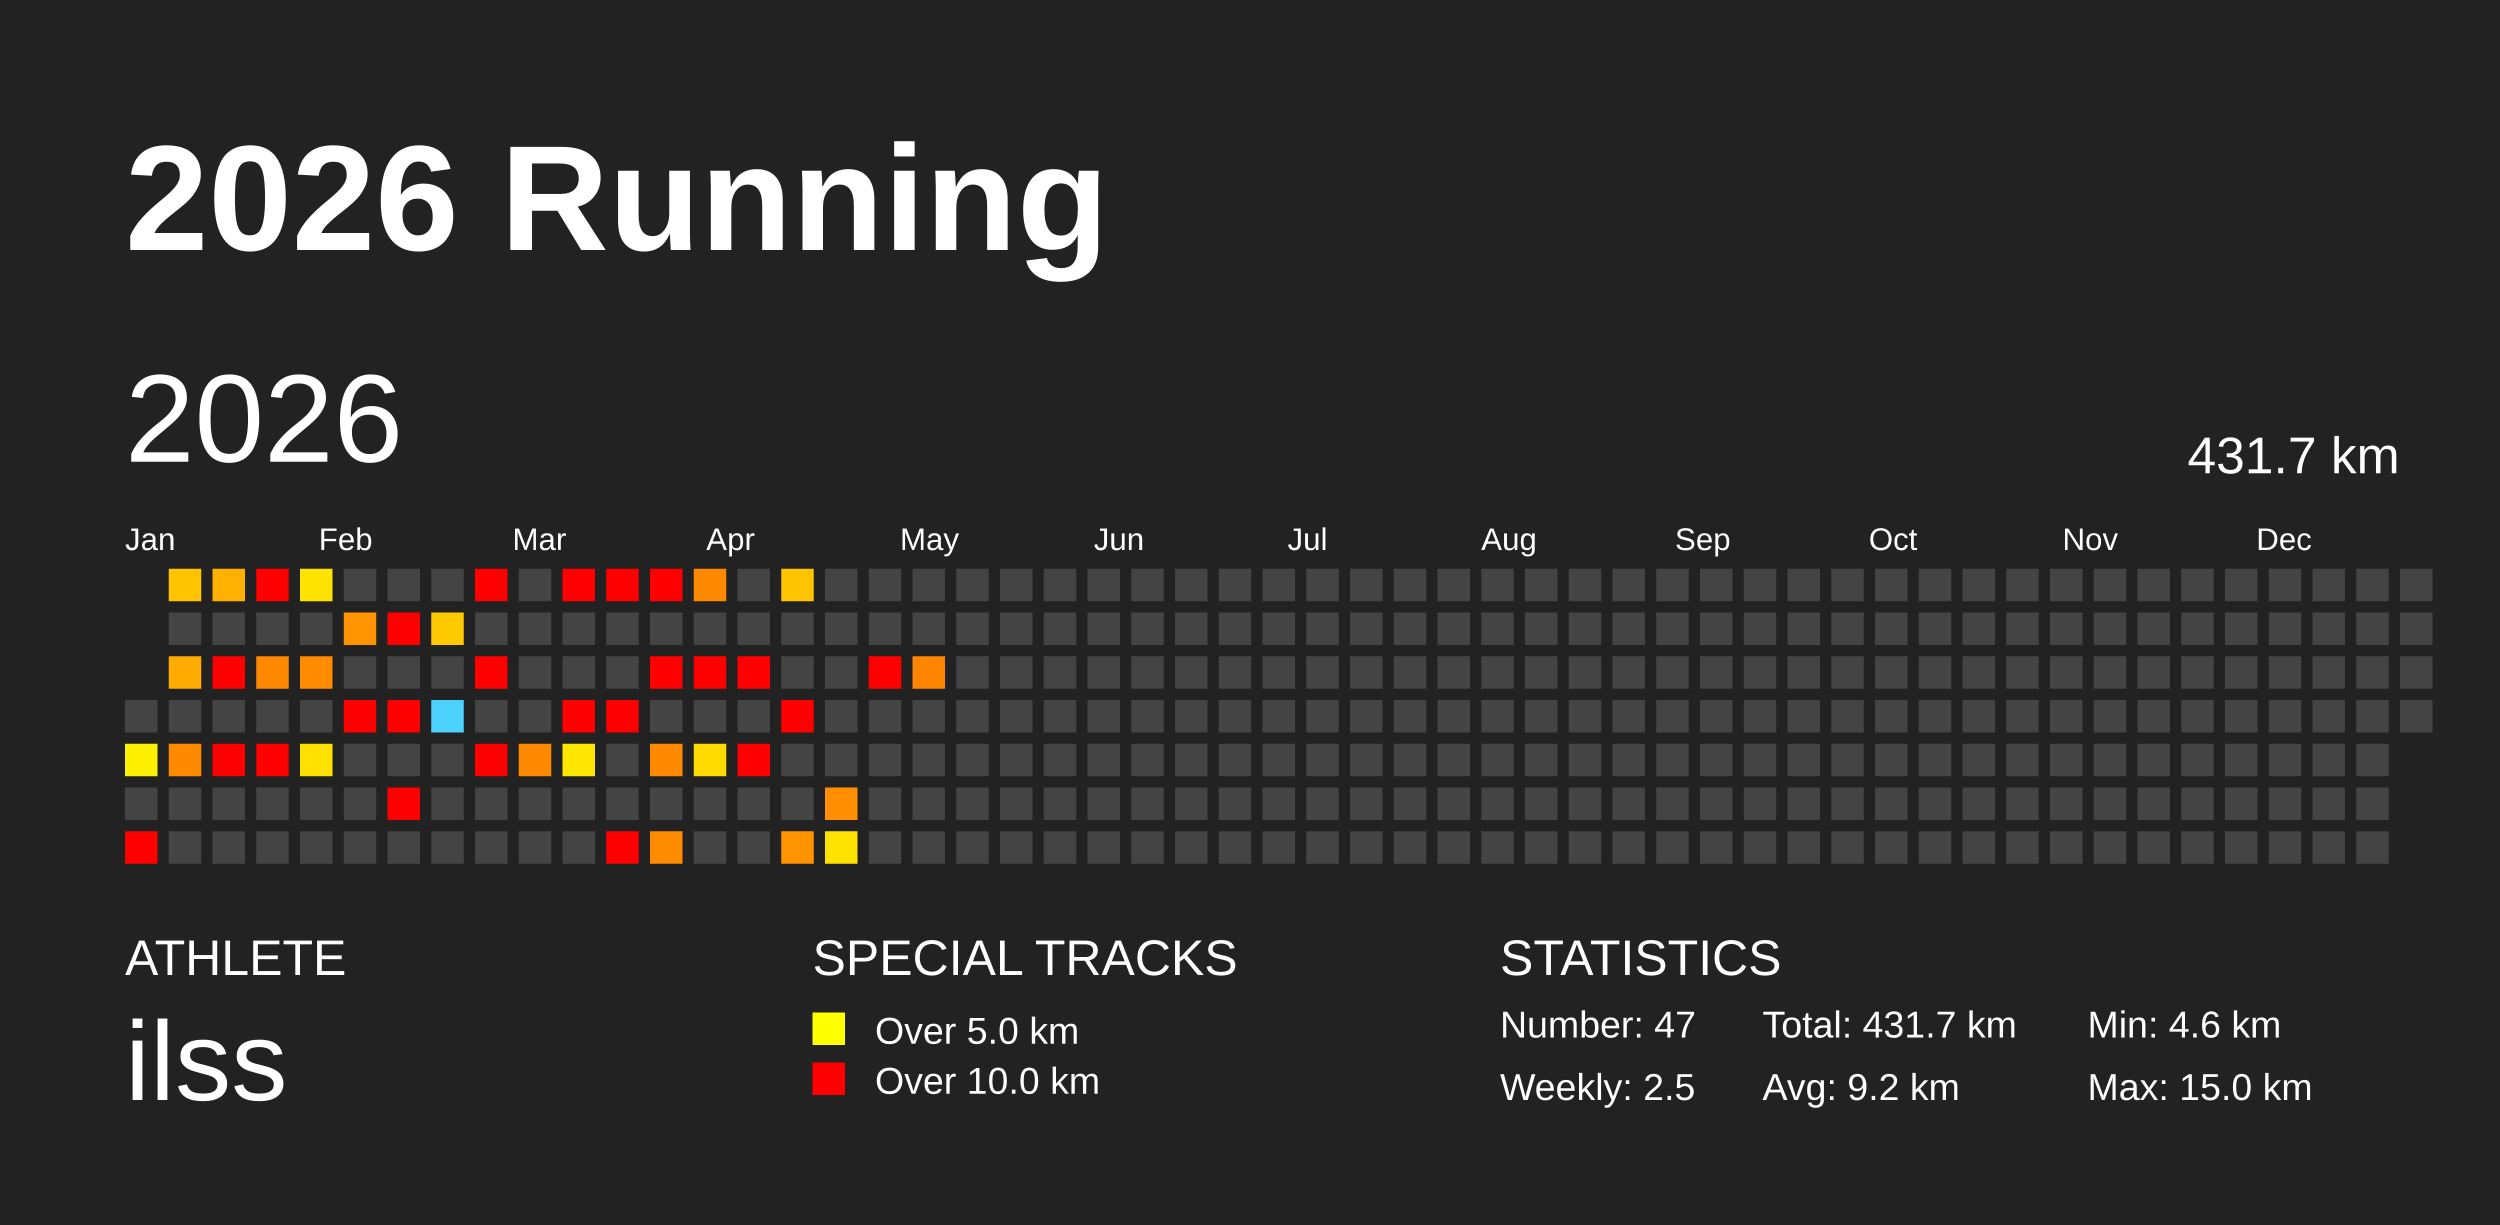
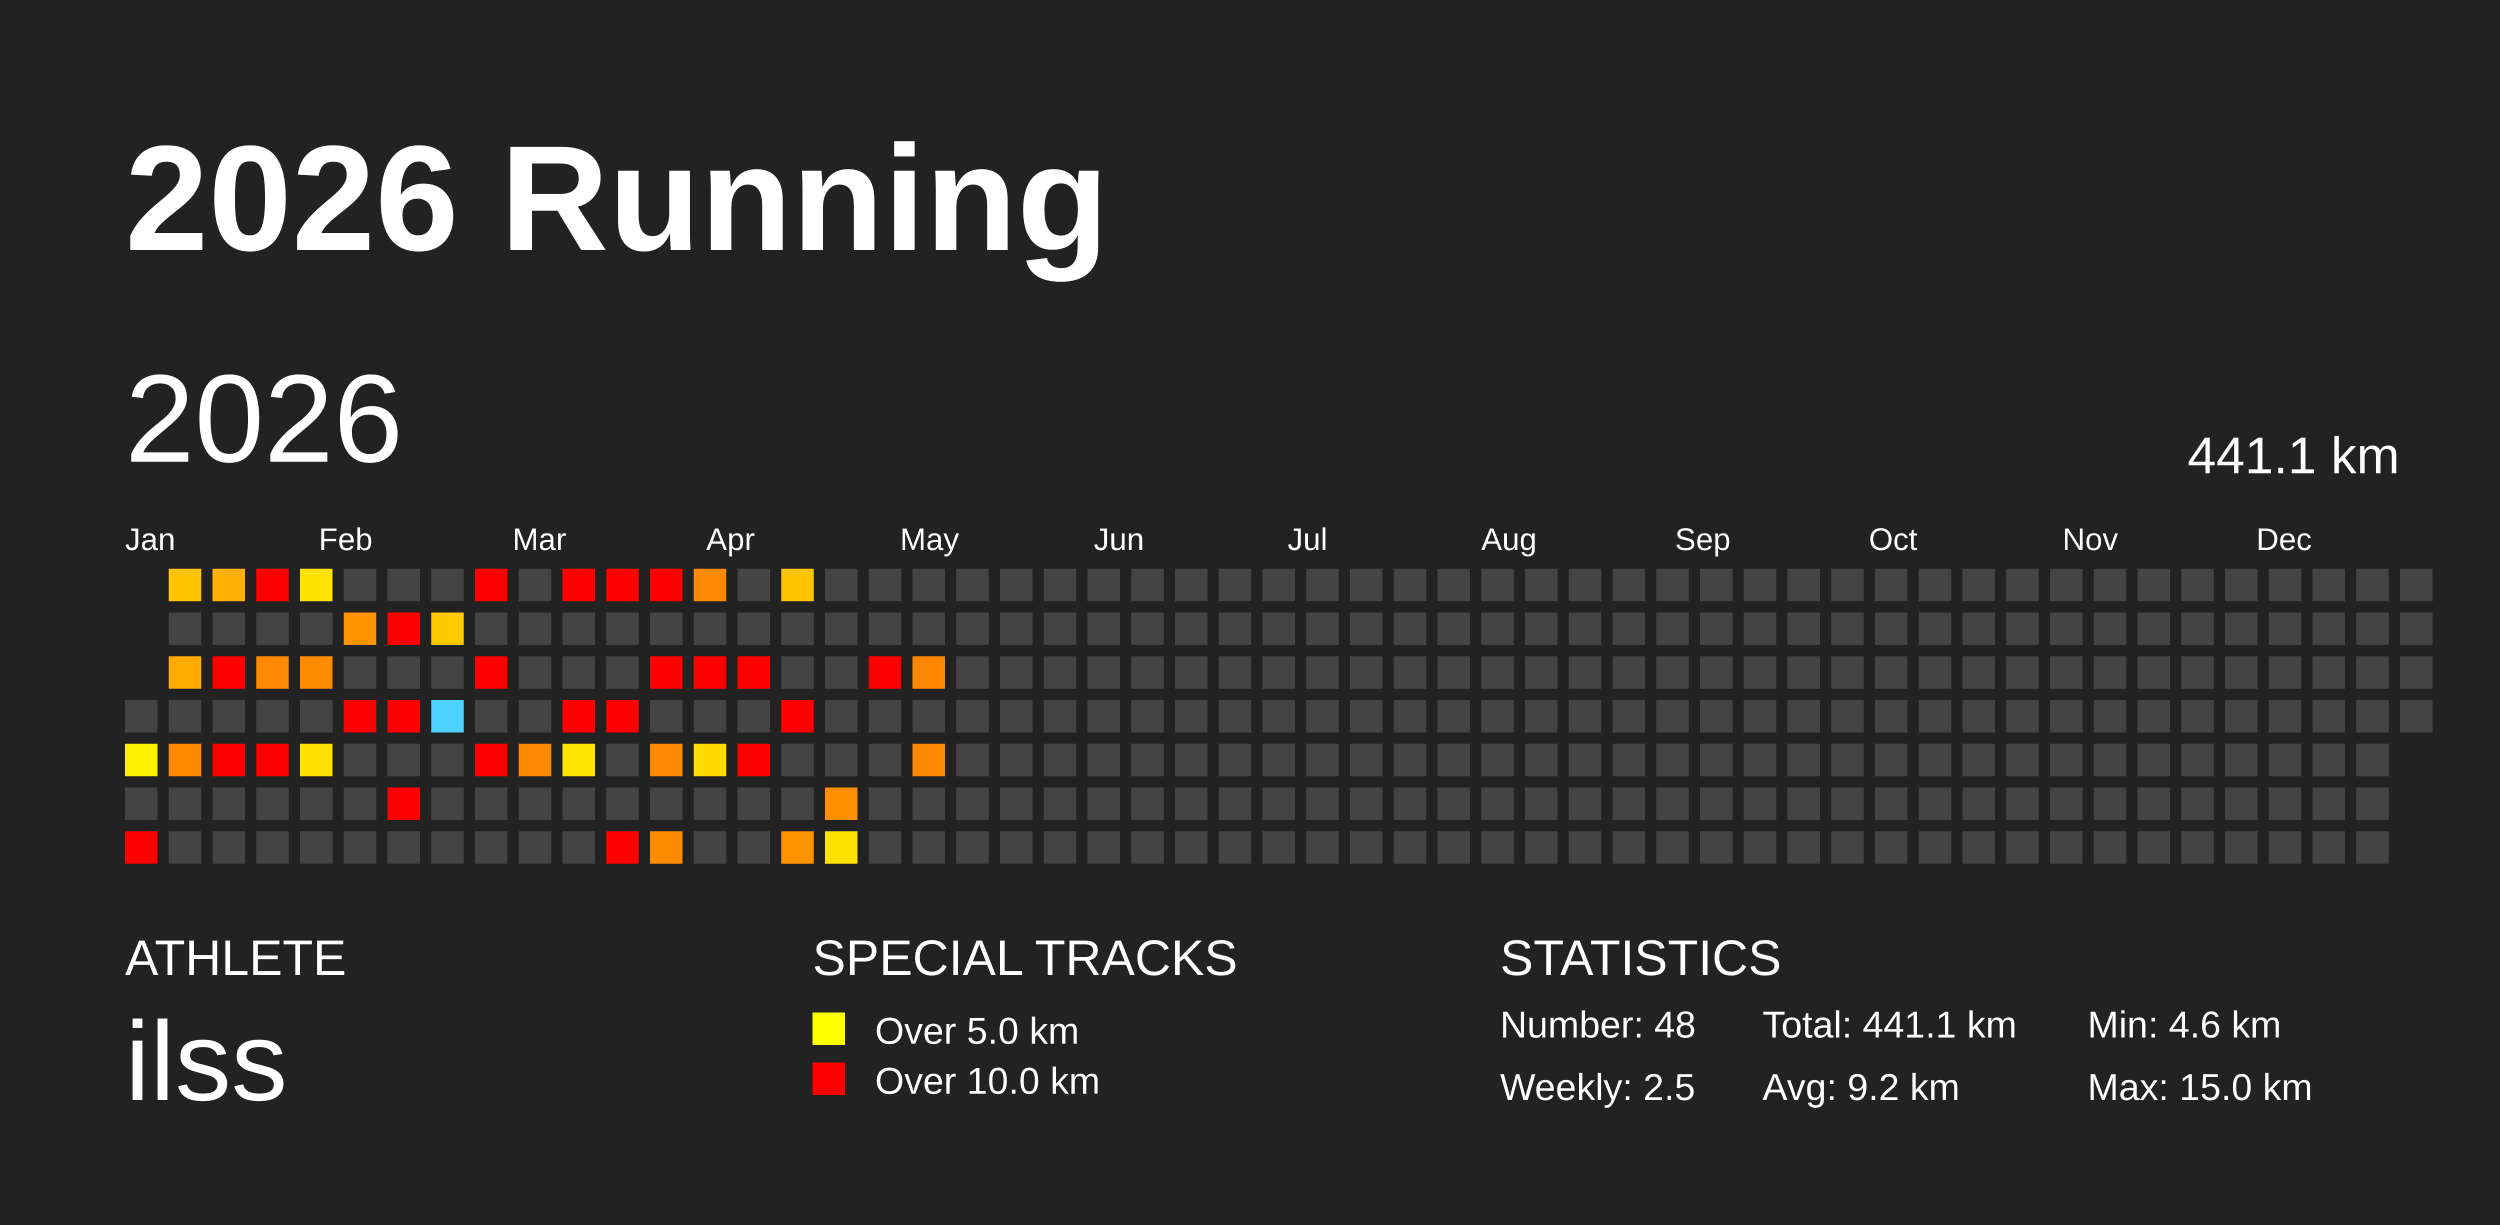
<svg xmlns="http://www.w3.org/2000/svg" baseProfile="full" height="98mm" version="1.1" viewBox="0,0,200,98" width="200mm">
  <defs />
  <rect fill="#222222" height="98" width="200" x="0" y="0" />
  <text fill="#FFFFFF" style="font-size:12px; font-family:Arial; font-weight:bold;" x="10" y="20">2026 Running</text>
  <text fill="#FFFFFF" style="font-size:4px; font-family:Arial" x="10" y="78">ATHLETE</text>
  <text fill="#FFFFFF" style="font-size:9px; font-family:Arial" x="10" y="88">ilss</text>
  <text fill="#FFFFFF" style="font-size:4px; font-family:Arial" x="65" y="78">SPECIAL TRACKS</text>
  <rect fill="yellow" height="2.6" width="2.6" x="65" y="81" />
  <text fill="#FFFFFF" style="font-size:3px; font-family:Arial" x="70" y="83.5">Over 5.0 km</text>
  <rect fill="red" height="2.6" width="2.6" x="65" y="85" />
  <text fill="#FFFFFF" style="font-size:3px; font-family:Arial" x="70" y="87.5">Over 10.0 km</text>
  <text fill="#FFFFFF" style="font-size:4px; font-family:Arial" x="120" y="78">STATISTICS</text>
-   <text fill="#FFFFFF" style="font-size:3px; font-family:Arial" x="120" y="83">Number: 47</text>
+   <text fill="#FFFFFF" style="font-size:3px; font-family:Arial" x="120" y="83">Number: 48</text>
  <text fill="#FFFFFF" style="font-size:3px; font-family:Arial" x="120" y="88">Weekly: 2.5</text>
-   <text fill="#FFFFFF" style="font-size:3px; font-family:Arial" x="141" y="83">Total: 431.7 km</text>
+   <text fill="#FFFFFF" style="font-size:3px; font-family:Arial" x="141" y="83">Total: 441.1 km</text>
  <text fill="#FFFFFF" style="font-size:3px; font-family:Arial" x="141" y="88">Avg: 9.2 km</text>
  <text fill="#FFFFFF" style="font-size:3px; font-family:Arial" x="167" y="83">Min: 4.6 km</text>
  <text fill="#FFFFFF" style="font-size:3px; font-family:Arial" x="167" y="88">Max: 15.0 km</text>
  <text dominant-baseline="hanging" fill="#FFFFFF" style="font-size:10.0px; font-family:Arial;" x="10" y="30">2026</text>
-   <text dominant-baseline="hanging" fill="#FFFFFF" style="font-size:4.125px; font-family:Arial;" x="175" y="35">431.7 km</text>
+   <text dominant-baseline="hanging" fill="#FFFFFF" style="font-size:4.125px; font-family:Arial;" x="175" y="35">441.1 km</text>
  <text fill="#FFFFFF" style="font-size:2.5px; font-family:Arial" x="10.0" y="44">Jan</text>
  <text fill="#FFFFFF" style="font-size:2.5px; font-family:Arial" x="25.5" y="44">Feb</text>
  <text fill="#FFFFFF" style="font-size:2.5px; font-family:Arial" x="41.0" y="44">Mar</text>
  <text fill="#FFFFFF" style="font-size:2.5px; font-family:Arial" x="56.5" y="44">Apr</text>
  <text fill="#FFFFFF" style="font-size:2.5px; font-family:Arial" x="72.0" y="44">May</text>
  <text fill="#FFFFFF" style="font-size:2.5px; font-family:Arial" x="87.5" y="44">Jun</text>
  <text fill="#FFFFFF" style="font-size:2.5px; font-family:Arial" x="103.0" y="44">Jul</text>
  <text fill="#FFFFFF" style="font-size:2.5px; font-family:Arial" x="118.5" y="44">Aug</text>
  <text fill="#FFFFFF" style="font-size:2.5px; font-family:Arial" x="134.0" y="44">Sep</text>
  <text fill="#FFFFFF" style="font-size:2.5px; font-family:Arial" x="149.5" y="44">Oct</text>
  <text fill="#FFFFFF" style="font-size:2.5px; font-family:Arial" x="165.0" y="44">Nov</text>
  <text fill="#FFFFFF" style="font-size:2.5px; font-family:Arial" x="180.5" y="44">Dec</text>
  <rect fill="#444444" height="2.6" width="2.6" x="10.0" y="56.0" />
  <rect fill="#ffef00" height="2.6" width="2.6" x="10.0" y="59.5" />
  <rect fill="#444444" height="2.6" width="2.6" x="10.0" y="63.0" />
  <rect fill="red" height="2.6" width="2.6" x="10.0" y="66.5" />
  <rect fill="#ffc300" height="2.6" width="2.6" x="13.5" y="45.5" />
  <rect fill="#444444" height="2.6" width="2.6" x="13.5" y="49.0" />
  <rect fill="#ffab00" height="2.6" width="2.6" x="13.5" y="52.5" />
  <rect fill="#444444" height="2.6" width="2.6" x="13.5" y="56.0" />
  <rect fill="#ff8a00" height="2.6" width="2.6" x="13.5" y="59.5" />
  <rect fill="#444444" height="2.6" width="2.6" x="13.5" y="63.0" />
  <rect fill="#444444" height="2.6" width="2.6" x="13.5" y="66.5" />
  <rect fill="#ffb000" height="2.6" width="2.6" x="17.0" y="45.5" />
  <rect fill="#444444" height="2.6" width="2.6" x="17.0" y="49.0" />
  <rect fill="red" height="2.6" width="2.6" x="17.0" y="52.5" />
  <rect fill="#444444" height="2.6" width="2.6" x="17.0" y="56.0" />
  <rect fill="red" height="2.6" width="2.6" x="17.0" y="59.5" />
  <rect fill="#444444" height="2.6" width="2.6" x="17.0" y="63.0" />
  <rect fill="#444444" height="2.6" width="2.6" x="17.0" y="66.5" />
  <rect fill="red" height="2.6" width="2.6" x="20.5" y="45.5" />
  <rect fill="#444444" height="2.6" width="2.6" x="20.5" y="49.0" />
  <rect fill="#ff8900" height="2.6" width="2.6" x="20.5" y="52.5" />
  <rect fill="#444444" height="2.6" width="2.6" x="20.5" y="56.0" />
  <rect fill="red" height="2.6" width="2.6" x="20.5" y="59.5" />
  <rect fill="#444444" height="2.6" width="2.6" x="20.5" y="63.0" />
  <rect fill="#444444" height="2.6" width="2.6" x="20.5" y="66.5" />
  <rect fill="#ffe300" height="2.6" width="2.6" x="24.0" y="45.5" />
  <rect fill="#444444" height="2.6" width="2.6" x="24.0" y="49.0" />
  <rect fill="#ff8b00" height="2.6" width="2.6" x="24.0" y="52.5" />
  <rect fill="#444444" height="2.6" width="2.6" x="24.0" y="56.0" />
  <rect fill="#ffe100" height="2.6" width="2.6" x="24.0" y="59.5" />
  <rect fill="#444444" height="2.6" width="2.6" x="24.0" y="63.0" />
  <rect fill="#444444" height="2.6" width="2.6" x="24.0" y="66.5" />
  <rect fill="#444444" height="2.6" width="2.6" x="27.5" y="45.5" />
  <rect fill="#ff9300" height="2.6" width="2.6" x="27.5" y="49.0" />
  <rect fill="#444444" height="2.6" width="2.6" x="27.5" y="52.5" />
  <rect fill="red" height="2.6" width="2.6" x="27.5" y="56.0" />
  <rect fill="#444444" height="2.6" width="2.6" x="27.5" y="59.5" />
  <rect fill="#444444" height="2.6" width="2.6" x="27.5" y="63.0" />
  <rect fill="#444444" height="2.6" width="2.6" x="27.5" y="66.5" />
  <rect fill="#444444" height="2.6" width="2.6" x="31.0" y="45.5" />
  <rect fill="red" height="2.6" width="2.6" x="31.0" y="49.0" />
  <rect fill="#444444" height="2.6" width="2.6" x="31.0" y="52.5" />
  <rect fill="red" height="2.6" width="2.6" x="31.0" y="56.0" />
  <rect fill="#444444" height="2.6" width="2.6" x="31.0" y="59.5" />
  <rect fill="red" height="2.6" width="2.6" x="31.0" y="63.0" />
  <rect fill="#444444" height="2.6" width="2.6" x="31.0" y="66.5" />
  <rect fill="#444444" height="2.6" width="2.6" x="34.5" y="45.5" />
  <rect fill="#ffc900" height="2.6" width="2.6" x="34.5" y="49.0" />
  <rect fill="#444444" height="2.6" width="2.6" x="34.5" y="52.5" />
  <rect fill="#4dd2ff" height="2.6" width="2.6" x="34.5" y="56.0" />
  <rect fill="#444444" height="2.6" width="2.6" x="34.5" y="59.5" />
  <rect fill="#444444" height="2.6" width="2.6" x="34.5" y="63.0" />
  <rect fill="#444444" height="2.6" width="2.6" x="34.5" y="66.5" />
  <rect fill="red" height="2.6" width="2.6" x="38.0" y="45.5" />
  <rect fill="#444444" height="2.6" width="2.6" x="38.0" y="49.0" />
  <rect fill="red" height="2.6" width="2.6" x="38.0" y="52.5" />
  <rect fill="#444444" height="2.6" width="2.6" x="38.0" y="56.0" />
  <rect fill="red" height="2.6" width="2.6" x="38.0" y="59.5" />
  <rect fill="#444444" height="2.6" width="2.6" x="38.0" y="63.0" />
  <rect fill="#444444" height="2.6" width="2.6" x="38.0" y="66.5" />
  <rect fill="#444444" height="2.6" width="2.6" x="41.5" y="45.5" />
  <rect fill="#444444" height="2.6" width="2.6" x="41.5" y="49.0" />
  <rect fill="#444444" height="2.6" width="2.6" x="41.5" y="52.5" />
  <rect fill="#444444" height="2.6" width="2.6" x="41.5" y="56.0" />
  <rect fill="#ff8900" height="2.6" width="2.6" x="41.5" y="59.5" />
  <rect fill="#444444" height="2.6" width="2.6" x="41.5" y="63.0" />
  <rect fill="#444444" height="2.6" width="2.6" x="41.5" y="66.5" />
  <rect fill="red" height="2.6" width="2.6" x="45.0" y="45.5" />
  <rect fill="#444444" height="2.6" width="2.6" x="45.0" y="49.0" />
  <rect fill="#444444" height="2.6" width="2.6" x="45.0" y="52.5" />
  <rect fill="red" height="2.6" width="2.6" x="45.0" y="56.0" />
  <rect fill="#ffe500" height="2.6" width="2.6" x="45.0" y="59.5" />
  <rect fill="#444444" height="2.6" width="2.6" x="45.0" y="63.0" />
  <rect fill="#444444" height="2.6" width="2.6" x="45.0" y="66.5" />
  <rect fill="red" height="2.6" width="2.6" x="48.5" y="45.5" />
  <rect fill="#444444" height="2.6" width="2.6" x="48.5" y="49.0" />
  <rect fill="#444444" height="2.6" width="2.6" x="48.5" y="52.5" />
  <rect fill="red" height="2.6" width="2.6" x="48.5" y="56.0" />
  <rect fill="#444444" height="2.6" width="2.6" x="48.5" y="59.5" />
  <rect fill="#444444" height="2.6" width="2.6" x="48.5" y="63.0" />
  <rect fill="red" height="2.6" width="2.6" x="48.5" y="66.5" />
  <rect fill="red" height="2.6" width="2.6" x="52.0" y="45.5" />
  <rect fill="#444444" height="2.6" width="2.6" x="52.0" y="49.0" />
  <rect fill="red" height="2.6" width="2.6" x="52.0" y="52.5" />
  <rect fill="#444444" height="2.6" width="2.6" x="52.0" y="56.0" />
  <rect fill="#ff8900" height="2.6" width="2.6" x="52.0" y="59.5" />
  <rect fill="#444444" height="2.6" width="2.6" x="52.0" y="63.0" />
  <rect fill="#ff8c00" height="2.6" width="2.6" x="52.0" y="66.5" />
  <rect fill="#ff8900" height="2.6" width="2.6" x="55.5" y="45.5" />
  <rect fill="#444444" height="2.6" width="2.6" x="55.5" y="49.0" />
  <rect fill="red" height="2.6" width="2.6" x="55.5" y="52.5" />
  <rect fill="#444444" height="2.6" width="2.6" x="55.5" y="56.0" />
  <rect fill="#ffdb00" height="2.6" width="2.6" x="55.5" y="59.5" />
  <rect fill="#444444" height="2.6" width="2.6" x="55.5" y="63.0" />
  <rect fill="#444444" height="2.6" width="2.6" x="55.5" y="66.5" />
  <rect fill="#444444" height="2.6" width="2.6" x="59.0" y="45.5" />
  <rect fill="#444444" height="2.6" width="2.6" x="59.0" y="49.0" />
  <rect fill="red" height="2.6" width="2.6" x="59.0" y="52.5" />
  <rect fill="#444444" height="2.6" width="2.6" x="59.0" y="56.0" />
  <rect fill="red" height="2.6" width="2.6" x="59.0" y="59.5" />
  <rect fill="#444444" height="2.6" width="2.6" x="59.0" y="63.0" />
  <rect fill="#444444" height="2.6" width="2.6" x="59.0" y="66.5" />
  <rect fill="#ffc300" height="2.6" width="2.6" x="62.5" y="45.5" />
  <rect fill="#444444" height="2.6" width="2.6" x="62.5" y="49.0" />
  <rect fill="#444444" height="2.6" width="2.6" x="62.5" y="52.5" />
  <rect fill="red" height="2.6" width="2.6" x="62.5" y="56.0" />
  <rect fill="#444444" height="2.6" width="2.6" x="62.5" y="59.5" />
  <rect fill="#444444" height="2.6" width="2.6" x="62.5" y="63.0" />
  <rect fill="#ff9300" height="2.6" width="2.6" x="62.5" y="66.5" />
  <rect fill="#444444" height="2.6" width="2.6" x="66.0" y="45.5" />
  <rect fill="#444444" height="2.6" width="2.6" x="66.0" y="49.0" />
  <rect fill="#444444" height="2.6" width="2.6" x="66.0" y="52.5" />
  <rect fill="#444444" height="2.6" width="2.6" x="66.0" y="56.0" />
  <rect fill="#444444" height="2.6" width="2.6" x="66.0" y="59.5" />
  <rect fill="#ff8e00" height="2.6" width="2.6" x="66.0" y="63.0" />
  <rect fill="#ffe300" height="2.6" width="2.6" x="66.0" y="66.5" />
  <rect fill="#444444" height="2.6" width="2.6" x="69.5" y="45.5" />
  <rect fill="#444444" height="2.6" width="2.6" x="69.5" y="49.0" />
  <rect fill="red" height="2.6" width="2.6" x="69.5" y="52.5" />
  <rect fill="#444444" height="2.6" width="2.6" x="69.5" y="56.0" />
  <rect fill="#444444" height="2.6" width="2.6" x="69.5" y="59.5" />
  <rect fill="#444444" height="2.6" width="2.6" x="69.5" y="63.0" />
  <rect fill="#444444" height="2.6" width="2.6" x="69.5" y="66.5" />
  <rect fill="#444444" height="2.6" width="2.6" x="73.0" y="45.5" />
  <rect fill="#444444" height="2.6" width="2.6" x="73.0" y="49.0" />
  <rect fill="#ff8600" height="2.6" width="2.6" x="73.0" y="52.5" />
  <rect fill="#444444" height="2.6" width="2.6" x="73.0" y="56.0" />
-   <rect fill="#444444" height="2.6" width="2.6" x="73.0" y="59.5" />
+   <rect fill="#ff8900" height="2.6" width="2.6" x="73.0" y="59.5" />
  <rect fill="#444444" height="2.6" width="2.6" x="73.0" y="63.0" />
  <rect fill="#444444" height="2.6" width="2.6" x="73.0" y="66.5" />
  <rect fill="#444444" height="2.6" width="2.6" x="76.5" y="45.5" />
  <rect fill="#444444" height="2.6" width="2.6" x="76.5" y="49.0" />
  <rect fill="#444444" height="2.6" width="2.6" x="76.5" y="52.5" />
  <rect fill="#444444" height="2.6" width="2.6" x="76.5" y="56.0" />
  <rect fill="#444444" height="2.6" width="2.6" x="76.5" y="59.5" />
  <rect fill="#444444" height="2.6" width="2.6" x="76.5" y="63.0" />
  <rect fill="#444444" height="2.6" width="2.6" x="76.5" y="66.5" />
  <rect fill="#444444" height="2.6" width="2.6" x="80.0" y="45.5" />
  <rect fill="#444444" height="2.6" width="2.6" x="80.0" y="49.0" />
  <rect fill="#444444" height="2.6" width="2.6" x="80.0" y="52.5" />
  <rect fill="#444444" height="2.6" width="2.6" x="80.0" y="56.0" />
  <rect fill="#444444" height="2.6" width="2.6" x="80.0" y="59.5" />
  <rect fill="#444444" height="2.6" width="2.6" x="80.0" y="63.0" />
  <rect fill="#444444" height="2.6" width="2.6" x="80.0" y="66.5" />
  <rect fill="#444444" height="2.6" width="2.6" x="83.5" y="45.5" />
  <rect fill="#444444" height="2.6" width="2.6" x="83.5" y="49.0" />
  <rect fill="#444444" height="2.6" width="2.6" x="83.5" y="52.5" />
  <rect fill="#444444" height="2.6" width="2.6" x="83.5" y="56.0" />
  <rect fill="#444444" height="2.6" width="2.6" x="83.5" y="59.5" />
  <rect fill="#444444" height="2.6" width="2.6" x="83.5" y="63.0" />
  <rect fill="#444444" height="2.6" width="2.6" x="83.5" y="66.5" />
  <rect fill="#444444" height="2.6" width="2.6" x="87.0" y="45.5" />
  <rect fill="#444444" height="2.6" width="2.6" x="87.0" y="49.0" />
  <rect fill="#444444" height="2.6" width="2.6" x="87.0" y="52.5" />
  <rect fill="#444444" height="2.6" width="2.6" x="87.0" y="56.0" />
  <rect fill="#444444" height="2.6" width="2.6" x="87.0" y="59.5" />
  <rect fill="#444444" height="2.6" width="2.6" x="87.0" y="63.0" />
  <rect fill="#444444" height="2.6" width="2.6" x="87.0" y="66.5" />
  <rect fill="#444444" height="2.6" width="2.6" x="90.5" y="45.5" />
  <rect fill="#444444" height="2.6" width="2.6" x="90.5" y="49.0" />
  <rect fill="#444444" height="2.6" width="2.6" x="90.5" y="52.5" />
  <rect fill="#444444" height="2.6" width="2.6" x="90.5" y="56.0" />
  <rect fill="#444444" height="2.6" width="2.6" x="90.5" y="59.5" />
  <rect fill="#444444" height="2.6" width="2.6" x="90.5" y="63.0" />
  <rect fill="#444444" height="2.6" width="2.6" x="90.5" y="66.5" />
  <rect fill="#444444" height="2.6" width="2.6" x="94.0" y="45.5" />
  <rect fill="#444444" height="2.6" width="2.6" x="94.0" y="49.0" />
  <rect fill="#444444" height="2.6" width="2.6" x="94.0" y="52.5" />
  <rect fill="#444444" height="2.6" width="2.6" x="94.0" y="56.0" />
  <rect fill="#444444" height="2.6" width="2.6" x="94.0" y="59.5" />
  <rect fill="#444444" height="2.6" width="2.6" x="94.0" y="63.0" />
  <rect fill="#444444" height="2.6" width="2.6" x="94.0" y="66.5" />
  <rect fill="#444444" height="2.6" width="2.6" x="97.5" y="45.5" />
  <rect fill="#444444" height="2.6" width="2.6" x="97.5" y="49.0" />
  <rect fill="#444444" height="2.6" width="2.6" x="97.5" y="52.5" />
  <rect fill="#444444" height="2.6" width="2.6" x="97.5" y="56.0" />
  <rect fill="#444444" height="2.6" width="2.6" x="97.5" y="59.5" />
  <rect fill="#444444" height="2.6" width="2.6" x="97.5" y="63.0" />
  <rect fill="#444444" height="2.6" width="2.6" x="97.5" y="66.5" />
  <rect fill="#444444" height="2.6" width="2.6" x="101.0" y="45.5" />
  <rect fill="#444444" height="2.6" width="2.6" x="101.0" y="49.0" />
  <rect fill="#444444" height="2.6" width="2.6" x="101.0" y="52.5" />
  <rect fill="#444444" height="2.6" width="2.6" x="101.0" y="56.0" />
  <rect fill="#444444" height="2.6" width="2.6" x="101.0" y="59.5" />
  <rect fill="#444444" height="2.6" width="2.6" x="101.0" y="63.0" />
  <rect fill="#444444" height="2.6" width="2.6" x="101.0" y="66.5" />
  <rect fill="#444444" height="2.6" width="2.6" x="104.5" y="45.5" />
  <rect fill="#444444" height="2.6" width="2.6" x="104.5" y="49.0" />
  <rect fill="#444444" height="2.6" width="2.6" x="104.5" y="52.5" />
  <rect fill="#444444" height="2.6" width="2.6" x="104.5" y="56.0" />
  <rect fill="#444444" height="2.6" width="2.6" x="104.5" y="59.5" />
  <rect fill="#444444" height="2.6" width="2.6" x="104.5" y="63.0" />
  <rect fill="#444444" height="2.6" width="2.6" x="104.5" y="66.5" />
  <rect fill="#444444" height="2.6" width="2.6" x="108.0" y="45.5" />
  <rect fill="#444444" height="2.6" width="2.6" x="108.0" y="49.0" />
  <rect fill="#444444" height="2.6" width="2.6" x="108.0" y="52.5" />
  <rect fill="#444444" height="2.6" width="2.6" x="108.0" y="56.0" />
  <rect fill="#444444" height="2.6" width="2.6" x="108.0" y="59.5" />
  <rect fill="#444444" height="2.6" width="2.6" x="108.0" y="63.0" />
  <rect fill="#444444" height="2.6" width="2.6" x="108.0" y="66.5" />
  <rect fill="#444444" height="2.6" width="2.6" x="111.5" y="45.5" />
  <rect fill="#444444" height="2.6" width="2.6" x="111.5" y="49.0" />
  <rect fill="#444444" height="2.6" width="2.6" x="111.5" y="52.5" />
  <rect fill="#444444" height="2.6" width="2.6" x="111.5" y="56.0" />
  <rect fill="#444444" height="2.6" width="2.6" x="111.5" y="59.5" />
  <rect fill="#444444" height="2.6" width="2.6" x="111.5" y="63.0" />
  <rect fill="#444444" height="2.6" width="2.6" x="111.5" y="66.5" />
  <rect fill="#444444" height="2.6" width="2.6" x="115.0" y="45.5" />
  <rect fill="#444444" height="2.6" width="2.6" x="115.0" y="49.0" />
  <rect fill="#444444" height="2.6" width="2.6" x="115.0" y="52.5" />
  <rect fill="#444444" height="2.6" width="2.6" x="115.0" y="56.0" />
  <rect fill="#444444" height="2.6" width="2.6" x="115.0" y="59.5" />
  <rect fill="#444444" height="2.6" width="2.6" x="115.0" y="63.0" />
  <rect fill="#444444" height="2.6" width="2.6" x="115.0" y="66.5" />
  <rect fill="#444444" height="2.6" width="2.6" x="118.5" y="45.5" />
  <rect fill="#444444" height="2.6" width="2.6" x="118.5" y="49.0" />
  <rect fill="#444444" height="2.6" width="2.6" x="118.5" y="52.5" />
  <rect fill="#444444" height="2.6" width="2.6" x="118.5" y="56.0" />
  <rect fill="#444444" height="2.6" width="2.6" x="118.5" y="59.5" />
  <rect fill="#444444" height="2.6" width="2.6" x="118.5" y="63.0" />
  <rect fill="#444444" height="2.6" width="2.6" x="118.5" y="66.5" />
  <rect fill="#444444" height="2.6" width="2.6" x="122.0" y="45.5" />
  <rect fill="#444444" height="2.6" width="2.6" x="122.0" y="49.0" />
  <rect fill="#444444" height="2.6" width="2.6" x="122.0" y="52.5" />
  <rect fill="#444444" height="2.6" width="2.6" x="122.0" y="56.0" />
  <rect fill="#444444" height="2.6" width="2.6" x="122.0" y="59.5" />
  <rect fill="#444444" height="2.6" width="2.6" x="122.0" y="63.0" />
  <rect fill="#444444" height="2.6" width="2.6" x="122.0" y="66.5" />
  <rect fill="#444444" height="2.6" width="2.6" x="125.5" y="45.5" />
  <rect fill="#444444" height="2.6" width="2.6" x="125.5" y="49.0" />
  <rect fill="#444444" height="2.6" width="2.6" x="125.5" y="52.5" />
  <rect fill="#444444" height="2.6" width="2.6" x="125.5" y="56.0" />
  <rect fill="#444444" height="2.6" width="2.6" x="125.5" y="59.5" />
  <rect fill="#444444" height="2.6" width="2.6" x="125.5" y="63.0" />
  <rect fill="#444444" height="2.6" width="2.6" x="125.5" y="66.5" />
  <rect fill="#444444" height="2.6" width="2.6" x="129.0" y="45.5" />
  <rect fill="#444444" height="2.6" width="2.6" x="129.0" y="49.0" />
  <rect fill="#444444" height="2.6" width="2.6" x="129.0" y="52.5" />
  <rect fill="#444444" height="2.6" width="2.6" x="129.0" y="56.0" />
  <rect fill="#444444" height="2.6" width="2.6" x="129.0" y="59.5" />
  <rect fill="#444444" height="2.6" width="2.6" x="129.0" y="63.0" />
  <rect fill="#444444" height="2.6" width="2.6" x="129.0" y="66.5" />
  <rect fill="#444444" height="2.6" width="2.6" x="132.5" y="45.5" />
  <rect fill="#444444" height="2.6" width="2.6" x="132.5" y="49.0" />
  <rect fill="#444444" height="2.6" width="2.6" x="132.5" y="52.5" />
  <rect fill="#444444" height="2.6" width="2.6" x="132.5" y="56.0" />
  <rect fill="#444444" height="2.6" width="2.6" x="132.5" y="59.5" />
  <rect fill="#444444" height="2.6" width="2.6" x="132.5" y="63.0" />
  <rect fill="#444444" height="2.6" width="2.6" x="132.5" y="66.5" />
  <rect fill="#444444" height="2.6" width="2.6" x="136.0" y="45.5" />
  <rect fill="#444444" height="2.6" width="2.6" x="136.0" y="49.0" />
  <rect fill="#444444" height="2.6" width="2.6" x="136.0" y="52.5" />
  <rect fill="#444444" height="2.6" width="2.6" x="136.0" y="56.0" />
  <rect fill="#444444" height="2.6" width="2.6" x="136.0" y="59.5" />
  <rect fill="#444444" height="2.6" width="2.6" x="136.0" y="63.0" />
  <rect fill="#444444" height="2.6" width="2.6" x="136.0" y="66.5" />
  <rect fill="#444444" height="2.6" width="2.6" x="139.5" y="45.5" />
  <rect fill="#444444" height="2.6" width="2.6" x="139.5" y="49.0" />
  <rect fill="#444444" height="2.6" width="2.6" x="139.5" y="52.5" />
  <rect fill="#444444" height="2.6" width="2.6" x="139.5" y="56.0" />
  <rect fill="#444444" height="2.6" width="2.6" x="139.5" y="59.5" />
  <rect fill="#444444" height="2.6" width="2.6" x="139.5" y="63.0" />
  <rect fill="#444444" height="2.6" width="2.6" x="139.5" y="66.5" />
  <rect fill="#444444" height="2.6" width="2.6" x="143.0" y="45.5" />
  <rect fill="#444444" height="2.6" width="2.6" x="143.0" y="49.0" />
  <rect fill="#444444" height="2.6" width="2.6" x="143.0" y="52.5" />
  <rect fill="#444444" height="2.6" width="2.6" x="143.0" y="56.0" />
  <rect fill="#444444" height="2.6" width="2.6" x="143.0" y="59.5" />
  <rect fill="#444444" height="2.6" width="2.6" x="143.0" y="63.0" />
  <rect fill="#444444" height="2.6" width="2.6" x="143.0" y="66.5" />
  <rect fill="#444444" height="2.6" width="2.6" x="146.5" y="45.5" />
  <rect fill="#444444" height="2.6" width="2.6" x="146.5" y="49.0" />
  <rect fill="#444444" height="2.6" width="2.6" x="146.5" y="52.5" />
  <rect fill="#444444" height="2.6" width="2.6" x="146.5" y="56.0" />
  <rect fill="#444444" height="2.6" width="2.6" x="146.5" y="59.5" />
  <rect fill="#444444" height="2.6" width="2.6" x="146.5" y="63.0" />
  <rect fill="#444444" height="2.6" width="2.6" x="146.5" y="66.5" />
  <rect fill="#444444" height="2.6" width="2.6" x="150.0" y="45.5" />
  <rect fill="#444444" height="2.6" width="2.6" x="150.0" y="49.0" />
  <rect fill="#444444" height="2.6" width="2.6" x="150.0" y="52.5" />
  <rect fill="#444444" height="2.6" width="2.6" x="150.0" y="56.0" />
  <rect fill="#444444" height="2.6" width="2.6" x="150.0" y="59.5" />
  <rect fill="#444444" height="2.6" width="2.6" x="150.0" y="63.0" />
  <rect fill="#444444" height="2.6" width="2.6" x="150.0" y="66.5" />
  <rect fill="#444444" height="2.6" width="2.6" x="153.5" y="45.5" />
  <rect fill="#444444" height="2.6" width="2.6" x="153.5" y="49.0" />
  <rect fill="#444444" height="2.6" width="2.6" x="153.5" y="52.5" />
  <rect fill="#444444" height="2.6" width="2.6" x="153.5" y="56.0" />
  <rect fill="#444444" height="2.6" width="2.6" x="153.5" y="59.5" />
  <rect fill="#444444" height="2.6" width="2.6" x="153.5" y="63.0" />
  <rect fill="#444444" height="2.6" width="2.6" x="153.5" y="66.5" />
  <rect fill="#444444" height="2.6" width="2.6" x="157.0" y="45.5" />
  <rect fill="#444444" height="2.6" width="2.6" x="157.0" y="49.0" />
  <rect fill="#444444" height="2.6" width="2.6" x="157.0" y="52.5" />
  <rect fill="#444444" height="2.6" width="2.6" x="157.0" y="56.0" />
  <rect fill="#444444" height="2.6" width="2.6" x="157.0" y="59.5" />
  <rect fill="#444444" height="2.6" width="2.6" x="157.0" y="63.0" />
  <rect fill="#444444" height="2.6" width="2.6" x="157.0" y="66.5" />
  <rect fill="#444444" height="2.6" width="2.6" x="160.5" y="45.5" />
  <rect fill="#444444" height="2.6" width="2.6" x="160.5" y="49.0" />
  <rect fill="#444444" height="2.6" width="2.6" x="160.5" y="52.5" />
  <rect fill="#444444" height="2.6" width="2.6" x="160.5" y="56.0" />
  <rect fill="#444444" height="2.6" width="2.6" x="160.5" y="59.5" />
  <rect fill="#444444" height="2.6" width="2.6" x="160.5" y="63.0" />
  <rect fill="#444444" height="2.6" width="2.6" x="160.5" y="66.5" />
  <rect fill="#444444" height="2.6" width="2.6" x="164.0" y="45.5" />
  <rect fill="#444444" height="2.6" width="2.6" x="164.0" y="49.0" />
  <rect fill="#444444" height="2.6" width="2.6" x="164.0" y="52.5" />
  <rect fill="#444444" height="2.6" width="2.6" x="164.0" y="56.0" />
  <rect fill="#444444" height="2.6" width="2.6" x="164.0" y="59.5" />
  <rect fill="#444444" height="2.6" width="2.6" x="164.0" y="63.0" />
  <rect fill="#444444" height="2.6" width="2.6" x="164.0" y="66.5" />
  <rect fill="#444444" height="2.6" width="2.6" x="167.5" y="45.5" />
  <rect fill="#444444" height="2.6" width="2.6" x="167.5" y="49.0" />
  <rect fill="#444444" height="2.6" width="2.6" x="167.5" y="52.5" />
  <rect fill="#444444" height="2.6" width="2.6" x="167.5" y="56.0" />
  <rect fill="#444444" height="2.6" width="2.6" x="167.5" y="59.5" />
  <rect fill="#444444" height="2.6" width="2.6" x="167.5" y="63.0" />
  <rect fill="#444444" height="2.6" width="2.6" x="167.5" y="66.5" />
  <rect fill="#444444" height="2.6" width="2.6" x="171.0" y="45.5" />
  <rect fill="#444444" height="2.6" width="2.6" x="171.0" y="49.0" />
  <rect fill="#444444" height="2.6" width="2.6" x="171.0" y="52.5" />
  <rect fill="#444444" height="2.6" width="2.6" x="171.0" y="56.0" />
  <rect fill="#444444" height="2.6" width="2.6" x="171.0" y="59.5" />
  <rect fill="#444444" height="2.6" width="2.6" x="171.0" y="63.0" />
  <rect fill="#444444" height="2.6" width="2.6" x="171.0" y="66.5" />
  <rect fill="#444444" height="2.6" width="2.6" x="174.5" y="45.5" />
  <rect fill="#444444" height="2.6" width="2.6" x="174.5" y="49.0" />
  <rect fill="#444444" height="2.6" width="2.6" x="174.5" y="52.5" />
  <rect fill="#444444" height="2.6" width="2.6" x="174.5" y="56.0" />
  <rect fill="#444444" height="2.6" width="2.6" x="174.5" y="59.5" />
  <rect fill="#444444" height="2.6" width="2.6" x="174.5" y="63.0" />
  <rect fill="#444444" height="2.6" width="2.6" x="174.5" y="66.5" />
  <rect fill="#444444" height="2.6" width="2.6" x="178.0" y="45.5" />
  <rect fill="#444444" height="2.6" width="2.6" x="178.0" y="49.0" />
  <rect fill="#444444" height="2.6" width="2.6" x="178.0" y="52.5" />
  <rect fill="#444444" height="2.6" width="2.6" x="178.0" y="56.0" />
  <rect fill="#444444" height="2.6" width="2.6" x="178.0" y="59.5" />
  <rect fill="#444444" height="2.6" width="2.6" x="178.0" y="63.0" />
  <rect fill="#444444" height="2.6" width="2.6" x="178.0" y="66.5" />
  <rect fill="#444444" height="2.6" width="2.6" x="181.5" y="45.5" />
  <rect fill="#444444" height="2.6" width="2.6" x="181.5" y="49.0" />
  <rect fill="#444444" height="2.6" width="2.6" x="181.5" y="52.5" />
  <rect fill="#444444" height="2.6" width="2.6" x="181.5" y="56.0" />
  <rect fill="#444444" height="2.6" width="2.6" x="181.5" y="59.5" />
  <rect fill="#444444" height="2.6" width="2.6" x="181.5" y="63.0" />
  <rect fill="#444444" height="2.6" width="2.6" x="181.5" y="66.5" />
  <rect fill="#444444" height="2.6" width="2.6" x="185.0" y="45.5" />
  <rect fill="#444444" height="2.6" width="2.6" x="185.0" y="49.0" />
  <rect fill="#444444" height="2.6" width="2.6" x="185.0" y="52.5" />
  <rect fill="#444444" height="2.6" width="2.6" x="185.0" y="56.0" />
  <rect fill="#444444" height="2.6" width="2.6" x="185.0" y="59.5" />
  <rect fill="#444444" height="2.6" width="2.6" x="185.0" y="63.0" />
  <rect fill="#444444" height="2.6" width="2.6" x="185.0" y="66.5" />
  <rect fill="#444444" height="2.6" width="2.6" x="188.5" y="45.5" />
  <rect fill="#444444" height="2.6" width="2.6" x="188.5" y="49.0" />
  <rect fill="#444444" height="2.6" width="2.6" x="188.5" y="52.5" />
  <rect fill="#444444" height="2.6" width="2.6" x="188.5" y="56.0" />
  <rect fill="#444444" height="2.6" width="2.6" x="188.5" y="59.5" />
  <rect fill="#444444" height="2.6" width="2.6" x="188.5" y="63.0" />
  <rect fill="#444444" height="2.6" width="2.6" x="188.5" y="66.5" />
  <rect fill="#444444" height="2.6" width="2.6" x="192.0" y="45.5" />
  <rect fill="#444444" height="2.6" width="2.6" x="192.0" y="49.0" />
  <rect fill="#444444" height="2.6" width="2.6" x="192.0" y="52.5" />
  <rect fill="#444444" height="2.6" width="2.6" x="192.0" y="56.0" />
</svg>
